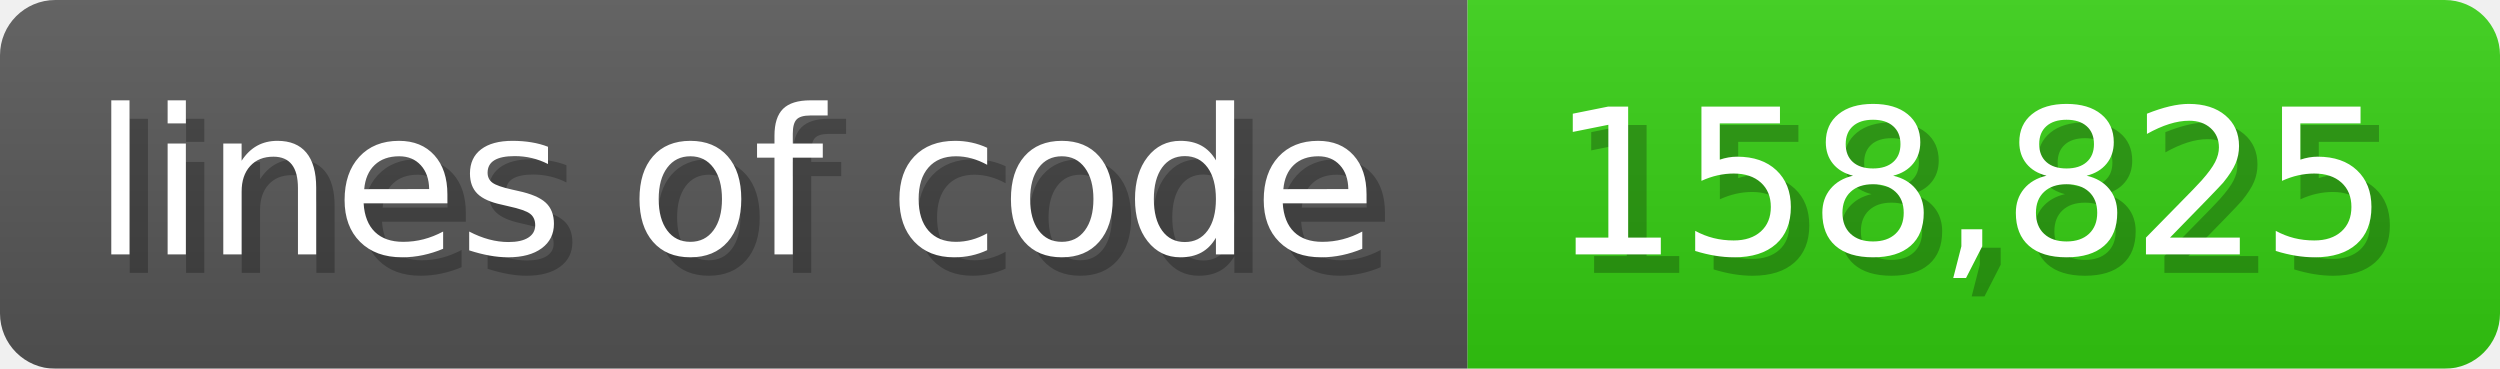
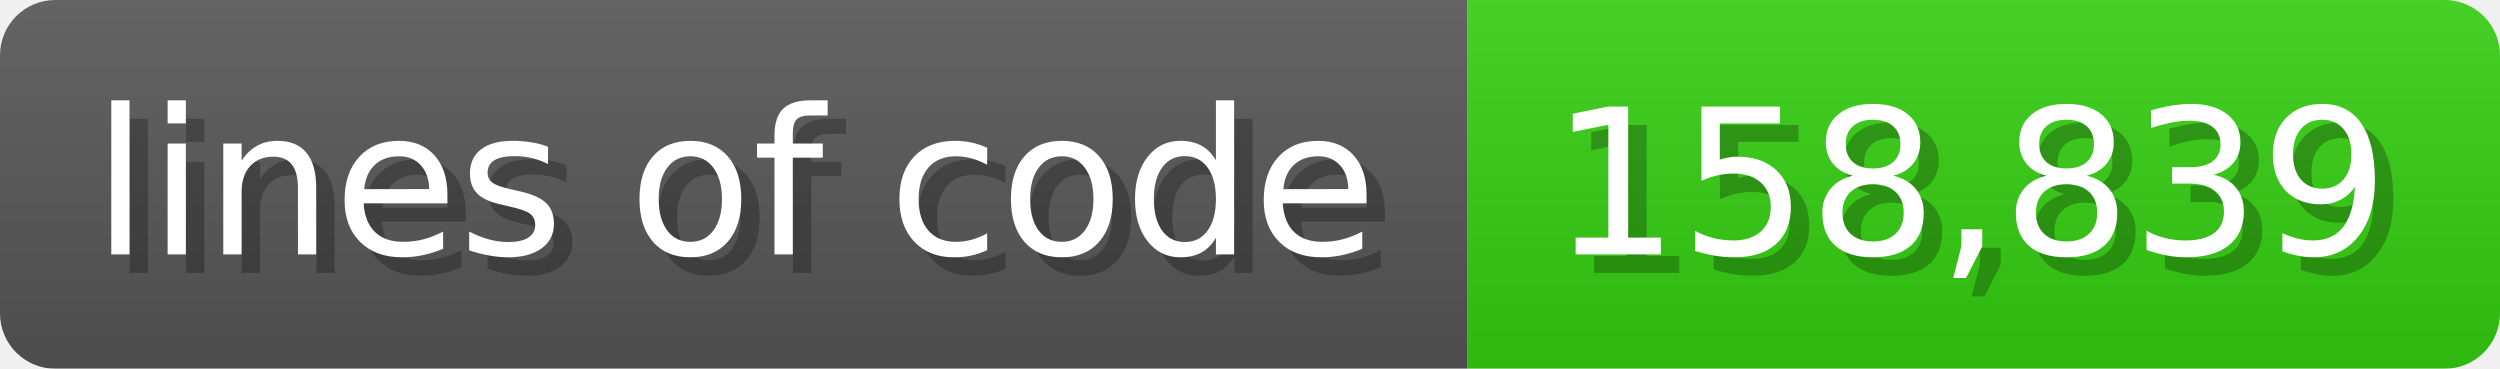
<svg xmlns="http://www.w3.org/2000/svg" width="135.6" height="20" viewBox="0 0 1356 200">
  <linearGradient id="a" x2="0" y2="100%">
    <stop offset="0" stop-opacity=".1" stop-color="#EEE" />
    <stop offset="1" stop-opacity=".1" />
  </linearGradient>
  <mask id="m">
    <rect width="1356" height="200" rx="30" fill="#FFF" />
  </mask>
  <g mask="url(#m)">
    <rect width="796" height="200" fill="#555" />
    <rect width="560" height="200" fill="#3C1" x="796" />
    <rect width="1356" height="200" fill="url(#a)" />
  </g>
  <g fill="#fff" text-anchor="start" font-family="Verdana,DejaVu Sans,sans-serif" font-size="110">
    <text x="60" y="148" textLength="696" fill="#000" opacity="0.25">lines of code</text>
    <text x="50" y="138" textLength="696">lines of code</text>
-     <text x="851" y="148" textLength="460" fill="#000" opacity="0.25">158,825</text>
-     <text x="841" y="138" textLength="460">158,825</text>
+     <text x="851" y="148" textLength="460" fill="#000" opacity="0.25">158,839</text>
+     <text x="841" y="138" textLength="460">158,839</text>
  </g>
</svg>
